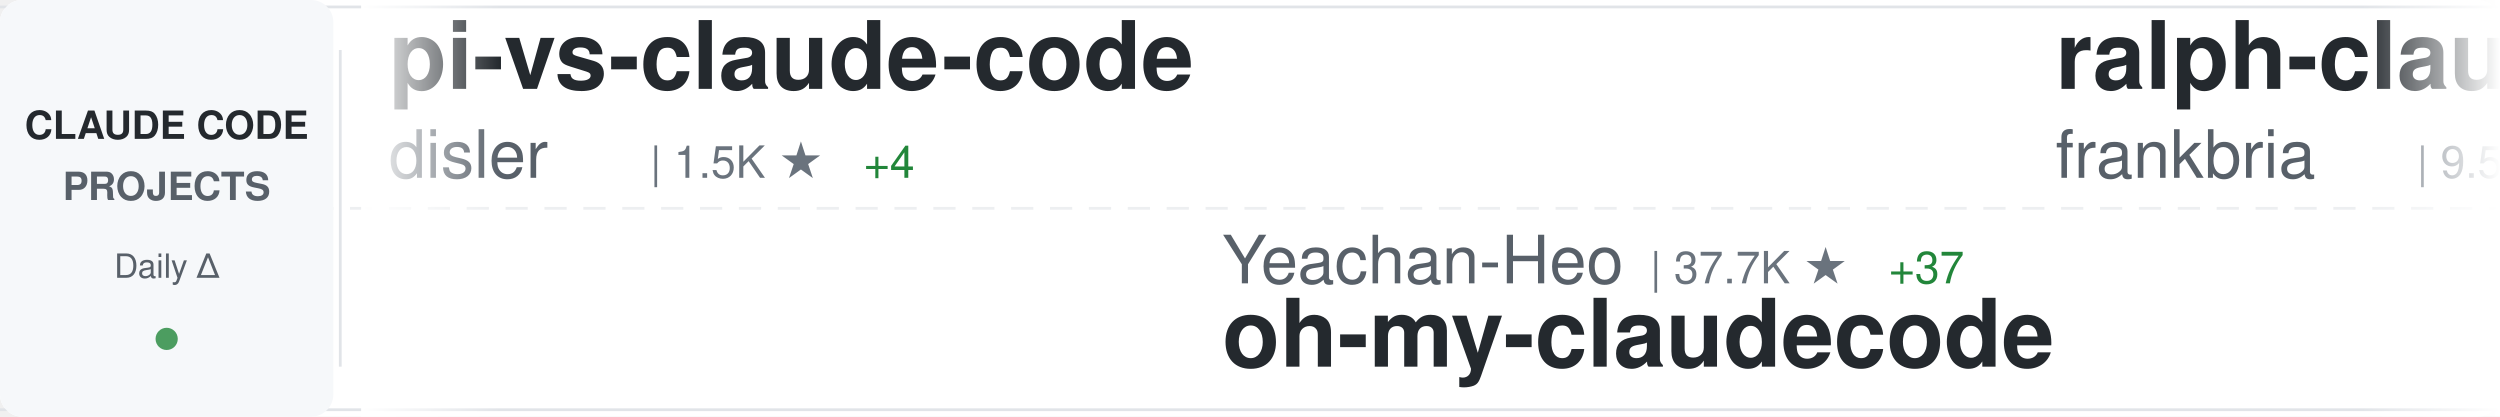
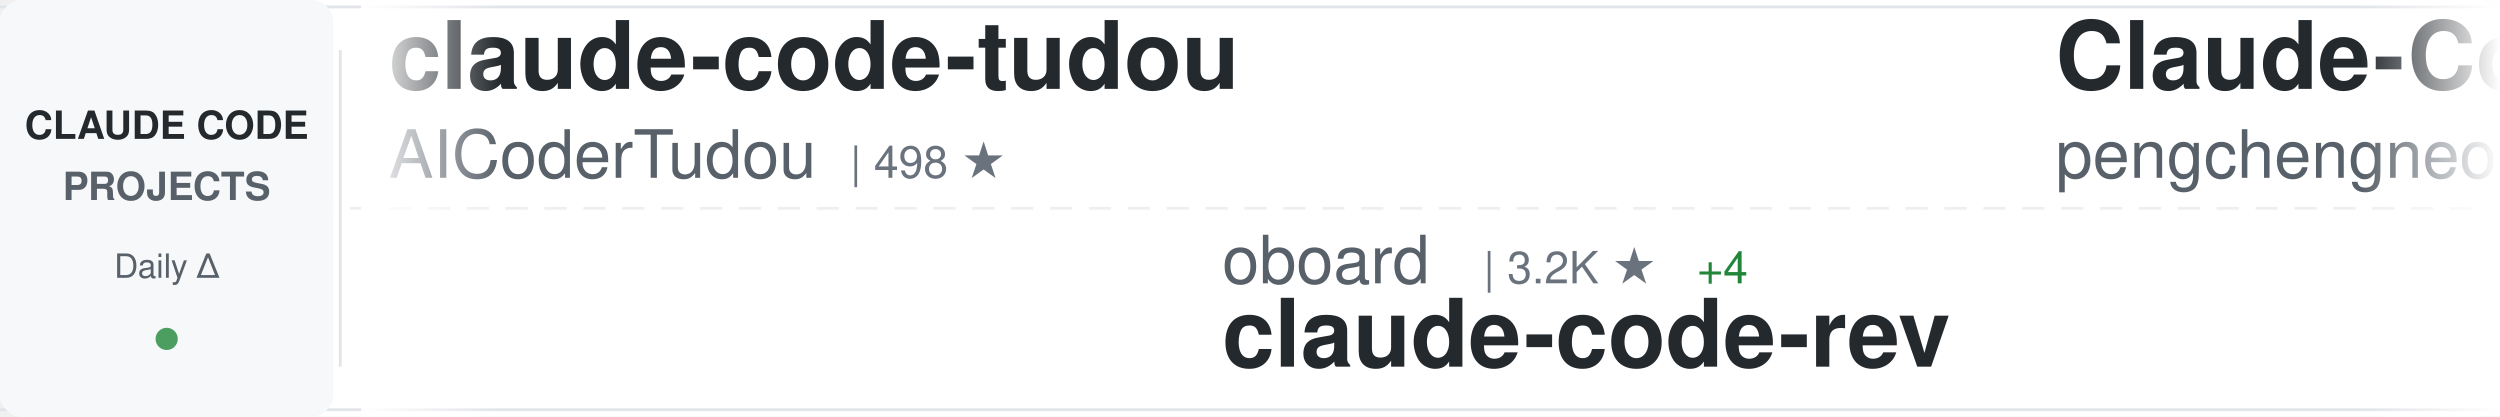
<svg xmlns="http://www.w3.org/2000/svg" width="900" height="150">
  <defs>
    <linearGradient id="awesomeLeftFade" x1="0%" y1="0%" x2="100%" y2="0%">
      <stop offset="0%" style="stop-color:#ffffff;stop-opacity:1" />
      <stop offset="100%" style="stop-color:#ffffff;stop-opacity:0" />
    </linearGradient>
    <linearGradient id="awesomeRightFade" x1="0%" y1="0%" x2="100%" y2="0%">
      <stop offset="0%" style="stop-color:#ffffff;stop-opacity:0" />
      <stop offset="100%" style="stop-color:#ffffff;stop-opacity:1" />
    </linearGradient>
  </defs>
  <rect width="900" height="150" fill="#ffffff" rx="8" />
  <rect x="0" y="2" width="900" height="1" fill="#e1e4e8" />
  <rect x="0" y="147" width="900" height="1" fill="#e1e4e8" />
  <line x1="0" y1="75" x2="900" y2="75" stroke="#e1e4e8" stroke-width="1" stroke-dasharray="8 6" opacity="0.6" />
  <rect x="0" y="0" width="120" height="150" fill="#f6f8fa" rx="8" />
  <text x="60" y="50" font-family="-apple-system, BlinkMacSystemFont, 'Segoe UI', Helvetica, Arial, sans-serif" font-size="14" font-weight="600" fill="#24292e" text-anchor="middle">CLAUDE CODE</text>
  <text x="60" y="72" font-family="-apple-system, BlinkMacSystemFont, 'Segoe UI', Helvetica, Arial, sans-serif" font-size="14" font-weight="600" fill="#586069" text-anchor="middle">PROJECTS</text>
  <text x="60" y="100" font-family="-apple-system, BlinkMacSystemFont, 'Segoe UI', Helvetica, Arial, sans-serif" font-size="12" font-weight="500" fill="#586069" text-anchor="middle">Daily Δ</text>
  <circle cx="60" cy="122" r="4" fill="#22863a" opacity="0.8" />
  <rect x="122" y="18" width="1" height="114" fill="#e1e4e8" />
  <clipPath id="awesomeTickerClip">
    <rect x="130" y="0" width="770" height="150" />
  </clipPath>
  <g clip-path="url(#awesomeTickerClip)">
    <g id="awesomeTickerItems">
      <animateTransform attributeName="transform" attributeType="XML" type="translate" from="0 0" to="-3000 0" dur="54s" repeatCount="indefinite" />
      <g transform="translate(0, 0)">
-         <text x="140" y="32" font-family="-apple-system, BlinkMacSystemFont, 'Segoe UI', Helvetica, Arial, sans-serif" font-size="34" font-weight="600" fill="#24292e">pi-vs-claude-code</text>
-         <text x="140" y="64" font-family="-apple-system, BlinkMacSystemFont, 'Segoe UI', Helvetica, Arial, sans-serif" font-size="24" font-weight="400" fill="#586069">disler</text>
-         <text x="234" y="64" font-family="-apple-system, BlinkMacSystemFont, 'Segoe UI', Helvetica, Arial, sans-serif" font-size="16" font-weight="500" fill="#6a737d">| 1.5K ★</text>
-         <text x="311" y="64" font-family="-apple-system, BlinkMacSystemFont, 'Segoe UI', Helvetica, Arial, sans-serif" font-size="16" font-weight="500" fill="#22863a"> +4</text>
+         <text x="140" y="32" font-family="-apple-system, BlinkMacSystemFont, 'Segoe UI', Helvetica, Arial, sans-serif" font-size="34" font-weight="600" fill="#24292e">claude-code-tudou</text>
+         <text x="140" y="64" font-family="-apple-system, BlinkMacSystemFont, 'Segoe UI', Helvetica, Arial, sans-serif" font-size="24" font-weight="400" fill="#586069">AICoderTudou</text>
+         <text x="306" y="64" font-family="-apple-system, BlinkMacSystemFont, 'Segoe UI', Helvetica, Arial, sans-serif" font-size="16" font-weight="500" fill="#6a737d">| 498 ★</text>
      </g>
      <g transform="translate(300, 0)">
-         <text x="140" y="102" font-family="-apple-system, BlinkMacSystemFont, 'Segoe UI', Helvetica, Arial, sans-serif" font-size="24" font-weight="400" fill="#586069">Yeachan-Heo</text>
-         <text x="294" y="102" font-family="-apple-system, BlinkMacSystemFont, 'Segoe UI', Helvetica, Arial, sans-serif" font-size="16" font-weight="500" fill="#6a737d">| 37.7K ★</text>
-         <text x="380" y="102" font-family="-apple-system, BlinkMacSystemFont, 'Segoe UI', Helvetica, Arial, sans-serif" font-size="16" font-weight="500" fill="#22863a"> +37</text>
-         <text x="140" y="132" font-family="-apple-system, BlinkMacSystemFont, 'Segoe UI', Helvetica, Arial, sans-serif" font-size="34" font-weight="600" fill="#24292e">oh-my-claudecode</text>
+         <text x="140" y="102" font-family="-apple-system, BlinkMacSystemFont, 'Segoe UI', Helvetica, Arial, sans-serif" font-size="24" font-weight="400" fill="#586069">oboard</text>
+         <text x="234" y="102" font-family="-apple-system, BlinkMacSystemFont, 'Segoe UI', Helvetica, Arial, sans-serif" font-size="16" font-weight="500" fill="#6a737d">| 3.2K ★</text>
+         <text x="311" y="102" font-family="-apple-system, BlinkMacSystemFont, 'Segoe UI', Helvetica, Arial, sans-serif" font-size="16" font-weight="500" fill="#22863a"> +4</text>
+         <text x="140" y="132" font-family="-apple-system, BlinkMacSystemFont, 'Segoe UI', Helvetica, Arial, sans-serif" font-size="34" font-weight="600" fill="#24292e">claude-code-rev</text>
      </g>
      <g transform="translate(600, 0)">
-         <text x="140" y="32" font-family="-apple-system, BlinkMacSystemFont, 'Segoe UI', Helvetica, Arial, sans-serif" font-size="34" font-weight="600" fill="#24292e">ralph-claude-code</text>
-         <text x="140" y="64" font-family="-apple-system, BlinkMacSystemFont, 'Segoe UI', Helvetica, Arial, sans-serif" font-size="24" font-weight="400" fill="#586069">frankbria</text>
-         <text x="270" y="64" font-family="-apple-system, BlinkMacSystemFont, 'Segoe UI', Helvetica, Arial, sans-serif" font-size="16" font-weight="500" fill="#6a737d">| 9.5K ★</text>
-         <text x="347" y="64" font-family="-apple-system, BlinkMacSystemFont, 'Segoe UI', Helvetica, Arial, sans-serif" font-size="16" font-weight="500" fill="#22863a"> +3</text>
+         <text x="140" y="32" font-family="-apple-system, BlinkMacSystemFont, 'Segoe UI', Helvetica, Arial, sans-serif" font-size="34" font-weight="600" fill="#24292e">Claude-Code</text>
+         <text x="140" y="64" font-family="-apple-system, BlinkMacSystemFont, 'Segoe UI', Helvetica, Arial, sans-serif" font-size="24" font-weight="400" fill="#586069">pengchengneo</text>
+         <text x="306" y="64" font-family="-apple-system, BlinkMacSystemFont, 'Segoe UI', Helvetica, Arial, sans-serif" font-size="16" font-weight="500" fill="#6a737d">| 1.6K ★</text>
+         <text x="383" y="64" font-family="-apple-system, BlinkMacSystemFont, 'Segoe UI', Helvetica, Arial, sans-serif" font-size="16" font-weight="500" fill="#22863a"> +3</text>
      </g>
      <g transform="translate(900, 0)">
-         <text x="140" y="102" font-family="-apple-system, BlinkMacSystemFont, 'Segoe UI', Helvetica, Arial, sans-serif" font-size="24" font-weight="400" fill="#586069">Alishahryar1</text>
-         <text x="306" y="102" font-family="-apple-system, BlinkMacSystemFont, 'Segoe UI', Helvetica, Arial, sans-serif" font-size="16" font-weight="500" fill="#6a737d">| 39.6K ★</text>
-         <text x="392" y="102" font-family="-apple-system, BlinkMacSystemFont, 'Segoe UI', Helvetica, Arial, sans-serif" font-size="16" font-weight="500" fill="#22863a"> +122</text>
-         <text x="140" y="132" font-family="-apple-system, BlinkMacSystemFont, 'Segoe UI', Helvetica, Arial, sans-serif" font-size="34" font-weight="600" fill="#24292e">free-claude-code</text>
+         <text x="140" y="102" font-family="-apple-system, BlinkMacSystemFont, 'Segoe UI', Helvetica, Arial, sans-serif" font-size="24" font-weight="400" fill="#586069">wanshuiyin</text>
+         <text x="282" y="102" font-family="-apple-system, BlinkMacSystemFont, 'Segoe UI', Helvetica, Arial, sans-serif" font-size="16" font-weight="500" fill="#6a737d">| 13.3K ★</text>
+         <text x="368" y="102" font-family="-apple-system, BlinkMacSystemFont, 'Segoe UI', Helvetica, Arial, sans-serif" font-size="16" font-weight="500" fill="#22863a"> +41</text>
+         <text x="140" y="132" font-family="-apple-system, BlinkMacSystemFont, 'Segoe UI', Helvetica, Arial, sans-serif" font-size="34" font-weight="600" fill="#24292e">Auto-claude-code-researc...</text>
      </g>
      <g transform="translate(1200, 0)">
-         <text x="140" y="32" font-family="-apple-system, BlinkMacSystemFont, 'Segoe UI', Helvetica, Arial, sans-serif" font-size="34" font-weight="600" fill="#24292e">Dive-into-Claude-Code</text>
-         <text x="140" y="64" font-family="-apple-system, BlinkMacSystemFont, 'Segoe UI', Helvetica, Arial, sans-serif" font-size="24" font-weight="400" fill="#586069">VILA-Lab</text>
-         <text x="258" y="64" font-family="-apple-system, BlinkMacSystemFont, 'Segoe UI', Helvetica, Arial, sans-serif" font-size="16" font-weight="500" fill="#6a737d">| 1.9K ★</text>
-         <text x="335" y="64" font-family="-apple-system, BlinkMacSystemFont, 'Segoe UI', Helvetica, Arial, sans-serif" font-size="16" font-weight="500" fill="#22863a"> +7</text>
+         <text x="140" y="32" font-family="-apple-system, BlinkMacSystemFont, 'Segoe UI', Helvetica, Arial, sans-serif" font-size="34" font-weight="600" fill="#24292e">claude-code-reverse</text>
+         <text x="140" y="64" font-family="-apple-system, BlinkMacSystemFont, 'Segoe UI', Helvetica, Arial, sans-serif" font-size="24" font-weight="400" fill="#586069">Yuyz0112</text>
+         <text x="258" y="64" font-family="-apple-system, BlinkMacSystemFont, 'Segoe UI', Helvetica, Arial, sans-serif" font-size="16" font-weight="500" fill="#6a737d">| 2.4K ★</text>
      </g>
      <g transform="translate(1500, 0)">
-         <text x="140" y="102" font-family="-apple-system, BlinkMacSystemFont, 'Segoe UI', Helvetica, Arial, sans-serif" font-size="24" font-weight="400" fill="#586069">zebbern</text>
-         <text x="246" y="102" font-family="-apple-system, BlinkMacSystemFont, 'Segoe UI', Helvetica, Arial, sans-serif" font-size="16" font-weight="500" fill="#6a737d">| 4.4K ★</text>
-         <text x="323" y="102" font-family="-apple-system, BlinkMacSystemFont, 'Segoe UI', Helvetica, Arial, sans-serif" font-size="16" font-weight="500" fill="#22863a"> +1</text>
-         <text x="140" y="132" font-family="-apple-system, BlinkMacSystemFont, 'Segoe UI', Helvetica, Arial, sans-serif" font-size="34" font-weight="600" fill="#24292e">claude-code-guide</text>
+         <text x="140" y="102" font-family="-apple-system, BlinkMacSystemFont, 'Segoe UI', Helvetica, Arial, sans-serif" font-size="24" font-weight="400" fill="#586069">OrcaWhisper</text>
+         <text x="294" y="102" font-family="-apple-system, BlinkMacSystemFont, 'Segoe UI', Helvetica, Arial, sans-serif" font-size="16" font-weight="500" fill="#6a737d">| 83 ★</text>
+         <text x="140" y="132" font-family="-apple-system, BlinkMacSystemFont, 'Segoe UI', Helvetica, Arial, sans-serif" font-size="34" font-weight="600" fill="#24292e">Claude-Code</text>
      </g>
      <g transform="translate(1800, 0)">
-         <text x="140" y="32" font-family="-apple-system, BlinkMacSystemFont, 'Segoe UI', Helvetica, Arial, sans-serif" font-size="34" font-weight="600" fill="#24292e">skills</text>
-         <text x="140" y="64" font-family="-apple-system, BlinkMacSystemFont, 'Segoe UI', Helvetica, Arial, sans-serif" font-size="24" font-weight="400" fill="#586069">anthropics</text>
-         <text x="282" y="64" font-family="-apple-system, BlinkMacSystemFont, 'Segoe UI', Helvetica, Arial, sans-serif" font-size="16" font-weight="500" fill="#6a737d">| 160.2K ★</text>
-         <text x="377" y="64" font-family="-apple-system, BlinkMacSystemFont, 'Segoe UI', Helvetica, Arial, sans-serif" font-size="16" font-weight="500" fill="#22863a"> +249</text>
+         <text x="140" y="32" font-family="-apple-system, BlinkMacSystemFont, 'Segoe UI', Helvetica, Arial, sans-serif" font-size="34" font-weight="600" fill="#24292e">claude-howto</text>
+         <text x="140" y="64" font-family="-apple-system, BlinkMacSystemFont, 'Segoe UI', Helvetica, Arial, sans-serif" font-size="24" font-weight="400" fill="#586069">luongnv89</text>
+         <text x="270" y="64" font-family="-apple-system, BlinkMacSystemFont, 'Segoe UI', Helvetica, Arial, sans-serif" font-size="16" font-weight="500" fill="#6a737d">| 39.6K ★</text>
+         <text x="356" y="64" font-family="-apple-system, BlinkMacSystemFont, 'Segoe UI', Helvetica, Arial, sans-serif" font-size="16" font-weight="500" fill="#22863a"> +51</text>
      </g>
      <g transform="translate(2100, 0)">
-         <text x="140" y="102" font-family="-apple-system, BlinkMacSystemFont, 'Segoe UI', Helvetica, Arial, sans-serif" font-size="24" font-weight="400" fill="#586069">OneRedOak</text>
-         <text x="270" y="102" font-family="-apple-system, BlinkMacSystemFont, 'Segoe UI', Helvetica, Arial, sans-serif" font-size="16" font-weight="500" fill="#6a737d">| 3.9K ★</text>
-         <text x="140" y="132" font-family="-apple-system, BlinkMacSystemFont, 'Segoe UI', Helvetica, Arial, sans-serif" font-size="34" font-weight="600" fill="#24292e">claude-code-workflows</text>
+         <text x="140" y="102" font-family="-apple-system, BlinkMacSystemFont, 'Segoe UI', Helvetica, Arial, sans-serif" font-size="24" font-weight="400" fill="#586069">feiskyer</text>
+         <text x="258" y="102" font-family="-apple-system, BlinkMacSystemFont, 'Segoe UI', Helvetica, Arial, sans-serif" font-size="16" font-weight="500" fill="#6a737d">| 1.6K ★</text>
+         <text x="335" y="102" font-family="-apple-system, BlinkMacSystemFont, 'Segoe UI', Helvetica, Arial, sans-serif" font-size="16" font-weight="500" fill="#22863a"> +1</text>
+         <text x="140" y="132" font-family="-apple-system, BlinkMacSystemFont, 'Segoe UI', Helvetica, Arial, sans-serif" font-size="34" font-weight="600" fill="#24292e">claude-code-settings</text>
      </g>
      <g transform="translate(2400, 0)">
-         <text x="140" y="32" font-family="-apple-system, BlinkMacSystemFont, 'Segoe UI', Helvetica, Arial, sans-serif" font-size="34" font-weight="600" fill="#24292e">my-claude-code-setup</text>
-         <text x="140" y="64" font-family="-apple-system, BlinkMacSystemFont, 'Segoe UI', Helvetica, Arial, sans-serif" font-size="24" font-weight="400" fill="#586069">centminmod</text>
-         <text x="282" y="64" font-family="-apple-system, BlinkMacSystemFont, 'Segoe UI', Helvetica, Arial, sans-serif" font-size="16" font-weight="500" fill="#6a737d">| 2.5K ★</text>
-         <text x="359" y="64" font-family="-apple-system, BlinkMacSystemFont, 'Segoe UI', Helvetica, Arial, sans-serif" font-size="16" font-weight="500" fill="#22863a"> +4</text>
+         <text x="140" y="32" font-family="-apple-system, BlinkMacSystemFont, 'Segoe UI', Helvetica, Arial, sans-serif" font-size="34" font-weight="600" fill="#24292e">edmunds-claude-code</text>
+         <text x="140" y="64" font-family="-apple-system, BlinkMacSystemFont, 'Segoe UI', Helvetica, Arial, sans-serif" font-size="24" font-weight="400" fill="#586069">edmund-io</text>
+         <text x="270" y="64" font-family="-apple-system, BlinkMacSystemFont, 'Segoe UI', Helvetica, Arial, sans-serif" font-size="16" font-weight="500" fill="#6a737d">| 1.5K ★</text>
      </g>
      <g transform="translate(2700, 0)">
-         <text x="140" y="102" font-family="-apple-system, BlinkMacSystemFont, 'Segoe UI', Helvetica, Arial, sans-serif" font-size="24" font-weight="400" fill="#586069">repowise-dev</text>
-         <text x="306" y="102" font-family="-apple-system, BlinkMacSystemFont, 'Segoe UI', Helvetica, Arial, sans-serif" font-size="16" font-weight="500" fill="#6a737d">| 1.2K ★</text>
-         <text x="383" y="102" font-family="-apple-system, BlinkMacSystemFont, 'Segoe UI', Helvetica, Arial, sans-serif" font-size="16" font-weight="500" fill="#22863a"> +4</text>
-         <text x="140" y="132" font-family="-apple-system, BlinkMacSystemFont, 'Segoe UI', Helvetica, Arial, sans-serif" font-size="34" font-weight="600" fill="#24292e">claude-code-prompts</text>
+         <text x="140" y="102" font-family="-apple-system, BlinkMacSystemFont, 'Segoe UI', Helvetica, Arial, sans-serif" font-size="24" font-weight="400" fill="#586069">anthropics</text>
+         <text x="282" y="102" font-family="-apple-system, BlinkMacSystemFont, 'Segoe UI', Helvetica, Arial, sans-serif" font-size="16" font-weight="500" fill="#6a737d">| 8.3K ★</text>
+         <text x="359" y="102" font-family="-apple-system, BlinkMacSystemFont, 'Segoe UI', Helvetica, Arial, sans-serif" font-size="16" font-weight="500" fill="#22863a"> +11</text>
+         <text x="140" y="132" font-family="-apple-system, BlinkMacSystemFont, 'Segoe UI', Helvetica, Arial, sans-serif" font-size="34" font-weight="600" fill="#24292e">claude-code-action</text>
      </g>
      <g transform="translate(3000, 0)">
-         <text x="140" y="32" font-family="-apple-system, BlinkMacSystemFont, 'Segoe UI', Helvetica, Arial, sans-serif" font-size="34" font-weight="600" fill="#24292e">pi-vs-claude-code</text>
-         <text x="140" y="64" font-family="-apple-system, BlinkMacSystemFont, 'Segoe UI', Helvetica, Arial, sans-serif" font-size="24" font-weight="400" fill="#586069">disler</text>
-         <text x="234" y="64" font-family="-apple-system, BlinkMacSystemFont, 'Segoe UI', Helvetica, Arial, sans-serif" font-size="16" font-weight="500" fill="#6a737d">| 1.5K ★</text>
-         <text x="311" y="64" font-family="-apple-system, BlinkMacSystemFont, 'Segoe UI', Helvetica, Arial, sans-serif" font-size="16" font-weight="500" fill="#22863a"> +4</text>
+         <text x="140" y="32" font-family="-apple-system, BlinkMacSystemFont, 'Segoe UI', Helvetica, Arial, sans-serif" font-size="34" font-weight="600" fill="#24292e">claude-code-tudou</text>
+         <text x="140" y="64" font-family="-apple-system, BlinkMacSystemFont, 'Segoe UI', Helvetica, Arial, sans-serif" font-size="24" font-weight="400" fill="#586069">AICoderTudou</text>
+         <text x="306" y="64" font-family="-apple-system, BlinkMacSystemFont, 'Segoe UI', Helvetica, Arial, sans-serif" font-size="16" font-weight="500" fill="#6a737d">| 498 ★</text>
      </g>
      <g transform="translate(3300, 0)">
-         <text x="140" y="102" font-family="-apple-system, BlinkMacSystemFont, 'Segoe UI', Helvetica, Arial, sans-serif" font-size="24" font-weight="400" fill="#586069">Yeachan-Heo</text>
-         <text x="294" y="102" font-family="-apple-system, BlinkMacSystemFont, 'Segoe UI', Helvetica, Arial, sans-serif" font-size="16" font-weight="500" fill="#6a737d">| 37.7K ★</text>
-         <text x="380" y="102" font-family="-apple-system, BlinkMacSystemFont, 'Segoe UI', Helvetica, Arial, sans-serif" font-size="16" font-weight="500" fill="#22863a"> +37</text>
-         <text x="140" y="132" font-family="-apple-system, BlinkMacSystemFont, 'Segoe UI', Helvetica, Arial, sans-serif" font-size="34" font-weight="600" fill="#24292e">oh-my-claudecode</text>
+         <text x="140" y="102" font-family="-apple-system, BlinkMacSystemFont, 'Segoe UI', Helvetica, Arial, sans-serif" font-size="24" font-weight="400" fill="#586069">oboard</text>
+         <text x="234" y="102" font-family="-apple-system, BlinkMacSystemFont, 'Segoe UI', Helvetica, Arial, sans-serif" font-size="16" font-weight="500" fill="#6a737d">| 3.2K ★</text>
+         <text x="311" y="102" font-family="-apple-system, BlinkMacSystemFont, 'Segoe UI', Helvetica, Arial, sans-serif" font-size="16" font-weight="500" fill="#22863a"> +4</text>
+         <text x="140" y="132" font-family="-apple-system, BlinkMacSystemFont, 'Segoe UI', Helvetica, Arial, sans-serif" font-size="34" font-weight="600" fill="#24292e">claude-code-rev</text>
      </g>
      <g transform="translate(3600, 0)">
-         <text x="140" y="32" font-family="-apple-system, BlinkMacSystemFont, 'Segoe UI', Helvetica, Arial, sans-serif" font-size="34" font-weight="600" fill="#24292e">ralph-claude-code</text>
-         <text x="140" y="64" font-family="-apple-system, BlinkMacSystemFont, 'Segoe UI', Helvetica, Arial, sans-serif" font-size="24" font-weight="400" fill="#586069">frankbria</text>
-         <text x="270" y="64" font-family="-apple-system, BlinkMacSystemFont, 'Segoe UI', Helvetica, Arial, sans-serif" font-size="16" font-weight="500" fill="#6a737d">| 9.5K ★</text>
-         <text x="347" y="64" font-family="-apple-system, BlinkMacSystemFont, 'Segoe UI', Helvetica, Arial, sans-serif" font-size="16" font-weight="500" fill="#22863a"> +3</text>
+         <text x="140" y="32" font-family="-apple-system, BlinkMacSystemFont, 'Segoe UI', Helvetica, Arial, sans-serif" font-size="34" font-weight="600" fill="#24292e">Claude-Code</text>
+         <text x="140" y="64" font-family="-apple-system, BlinkMacSystemFont, 'Segoe UI', Helvetica, Arial, sans-serif" font-size="24" font-weight="400" fill="#586069">pengchengneo</text>
+         <text x="306" y="64" font-family="-apple-system, BlinkMacSystemFont, 'Segoe UI', Helvetica, Arial, sans-serif" font-size="16" font-weight="500" fill="#6a737d">| 1.6K ★</text>
+         <text x="383" y="64" font-family="-apple-system, BlinkMacSystemFont, 'Segoe UI', Helvetica, Arial, sans-serif" font-size="16" font-weight="500" fill="#22863a"> +3</text>
      </g>
      <g transform="translate(3900, 0)">
-         <text x="140" y="102" font-family="-apple-system, BlinkMacSystemFont, 'Segoe UI', Helvetica, Arial, sans-serif" font-size="24" font-weight="400" fill="#586069">Alishahryar1</text>
-         <text x="306" y="102" font-family="-apple-system, BlinkMacSystemFont, 'Segoe UI', Helvetica, Arial, sans-serif" font-size="16" font-weight="500" fill="#6a737d">| 39.6K ★</text>
-         <text x="392" y="102" font-family="-apple-system, BlinkMacSystemFont, 'Segoe UI', Helvetica, Arial, sans-serif" font-size="16" font-weight="500" fill="#22863a"> +122</text>
-         <text x="140" y="132" font-family="-apple-system, BlinkMacSystemFont, 'Segoe UI', Helvetica, Arial, sans-serif" font-size="34" font-weight="600" fill="#24292e">free-claude-code</text>
+         <text x="140" y="102" font-family="-apple-system, BlinkMacSystemFont, 'Segoe UI', Helvetica, Arial, sans-serif" font-size="24" font-weight="400" fill="#586069">wanshuiyin</text>
+         <text x="282" y="102" font-family="-apple-system, BlinkMacSystemFont, 'Segoe UI', Helvetica, Arial, sans-serif" font-size="16" font-weight="500" fill="#6a737d">| 13.3K ★</text>
+         <text x="368" y="102" font-family="-apple-system, BlinkMacSystemFont, 'Segoe UI', Helvetica, Arial, sans-serif" font-size="16" font-weight="500" fill="#22863a"> +41</text>
+         <text x="140" y="132" font-family="-apple-system, BlinkMacSystemFont, 'Segoe UI', Helvetica, Arial, sans-serif" font-size="34" font-weight="600" fill="#24292e">Auto-claude-code-researc...</text>
      </g>
    </g>
  </g>
  <rect x="130" y="0" width="50" height="150" fill="url(#awesomeLeftFade)" />
  <rect x="850" y="0" width="50" height="150" fill="url(#awesomeRightFade)" />
</svg>
